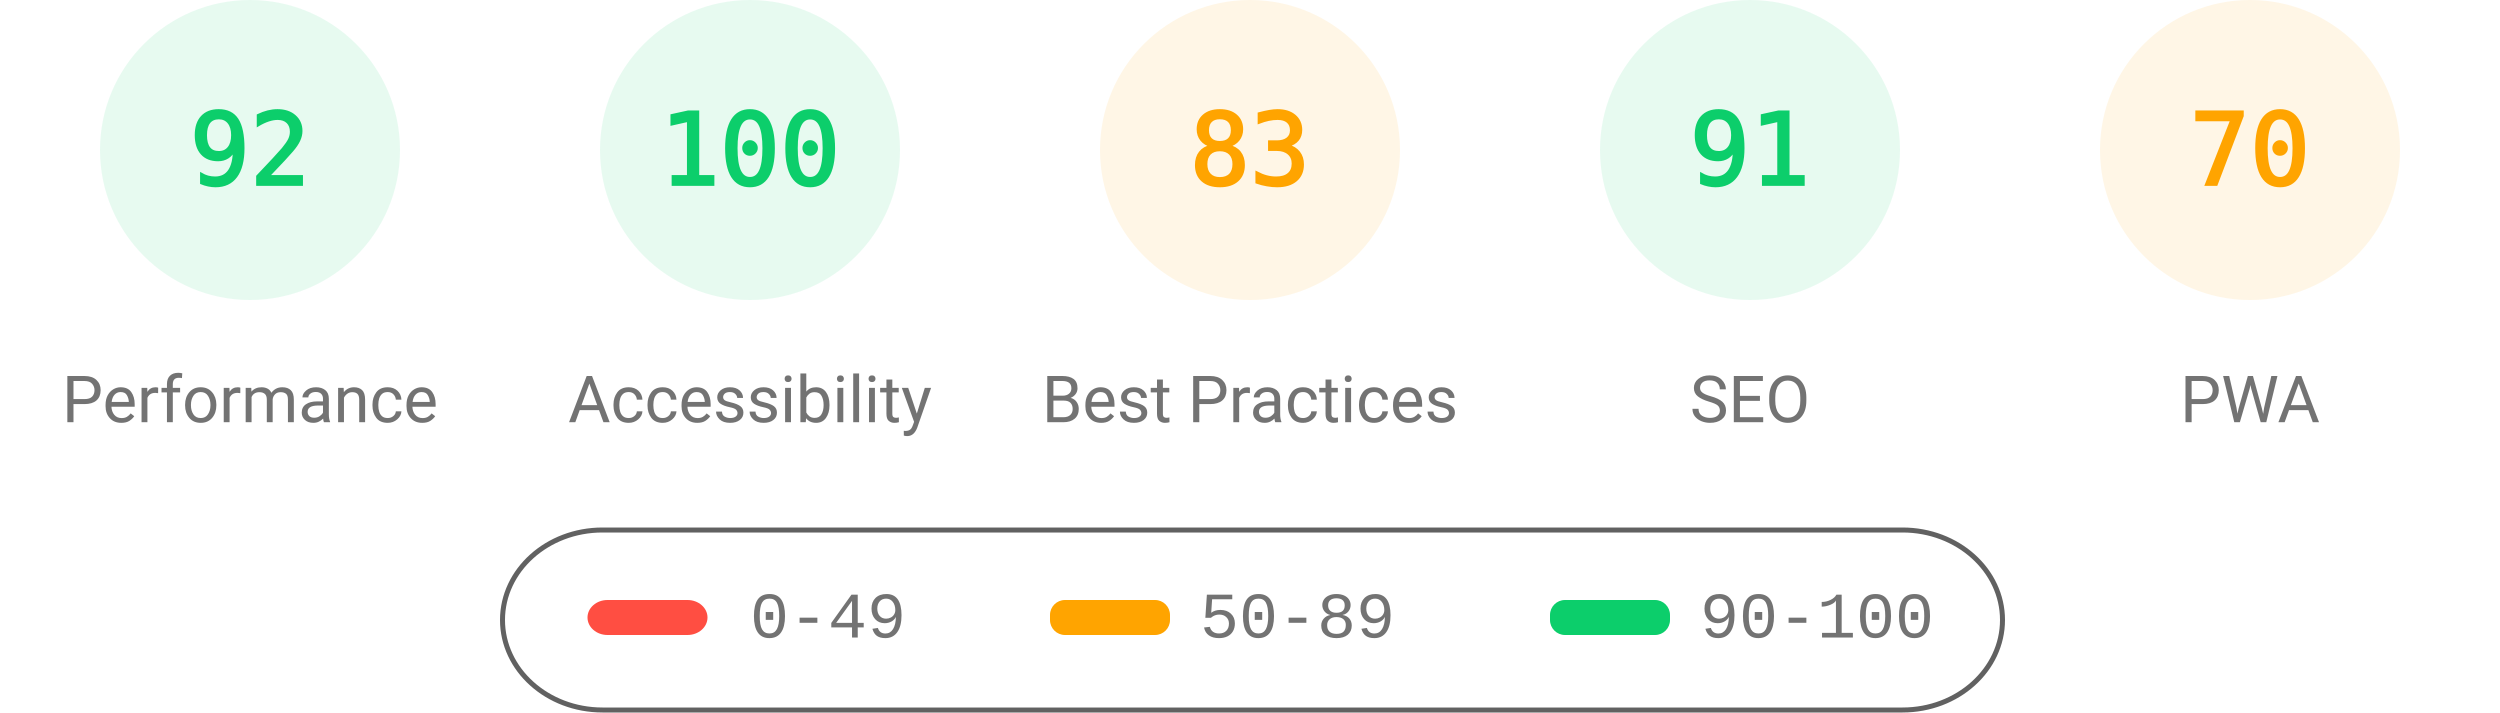
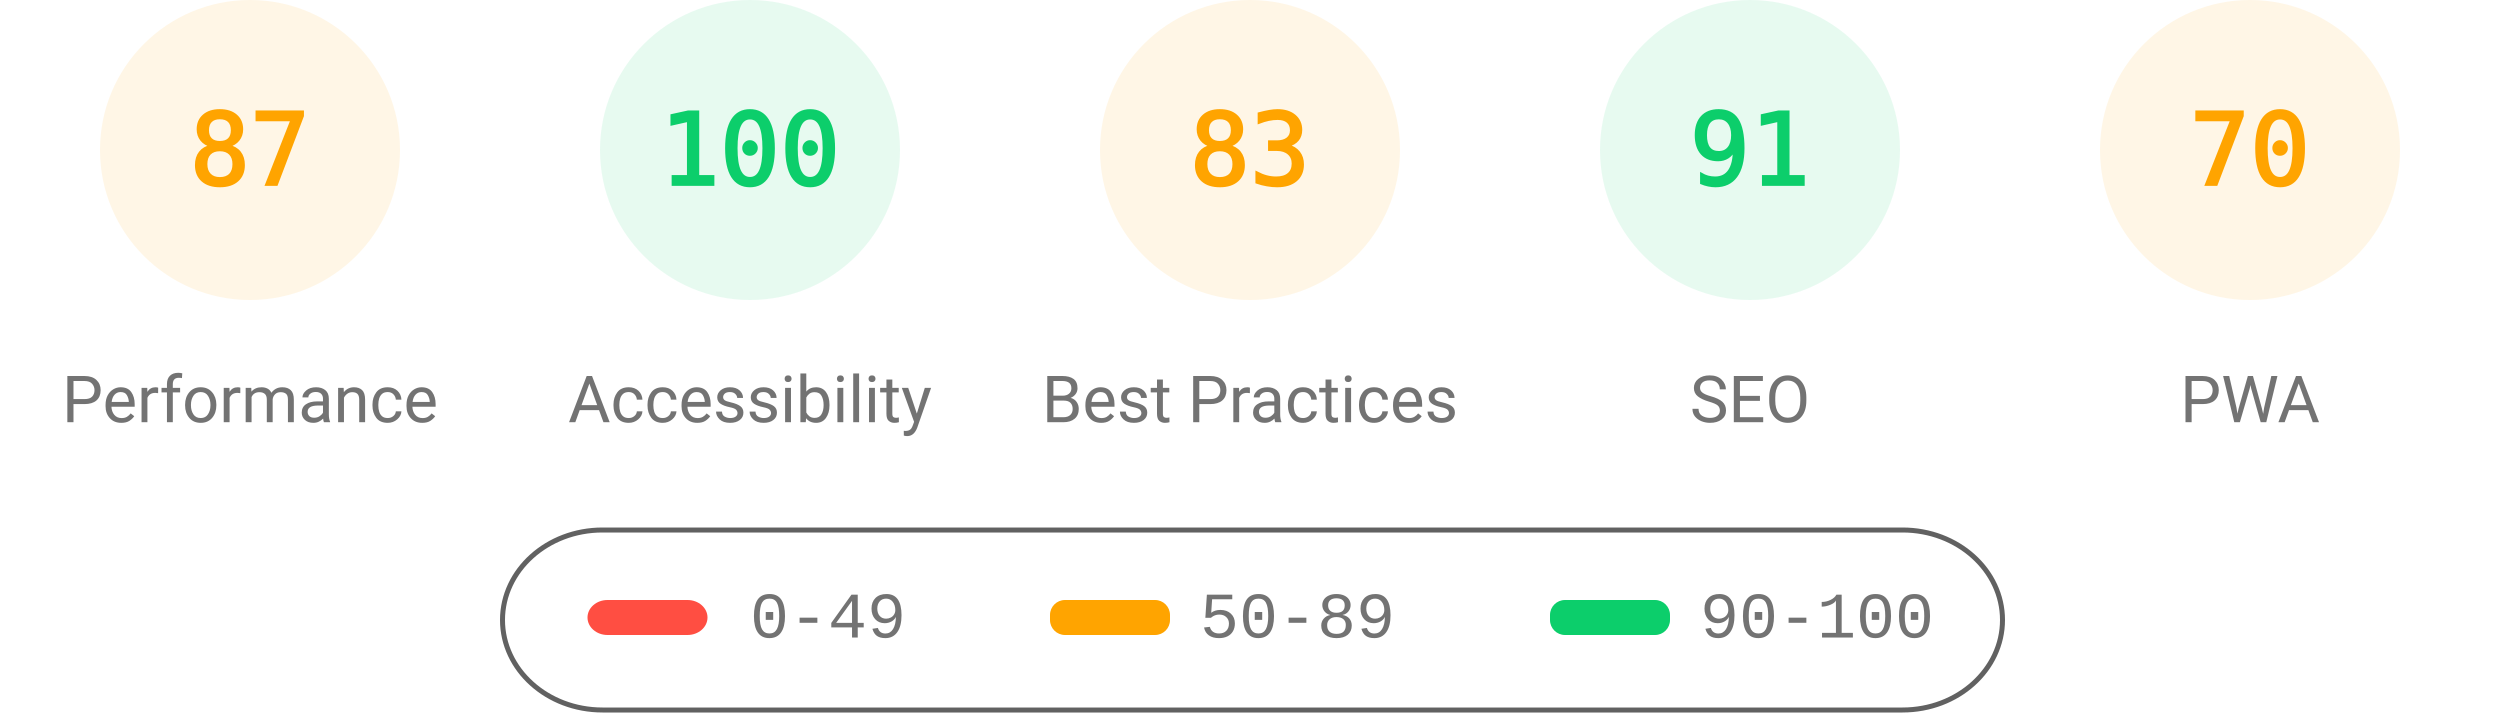
<svg xmlns="http://www.w3.org/2000/svg" fill="none" width="1000" height="285">
  <style>.gauge-base{opacity:.1}.gauge-arc{fill:none;animation-delay:250ms;stroke-linecap:round;transform:rotate(-90deg);transform-origin:100px 60px;animation:load-gauge 1s ease forwards}.guage-text{font-size:40px;font-family:monospace;text-align:center}.guage-red{color:#ff4e42;fill:#ff4e42;stroke:#ff4e42}.guage-orange{color:#ffa400;fill:#ffa400;stroke:#ffa400}.guage-green{color:#0cce6b;fill:#0cce6b;stroke:#0cce6b}.guage-undefined{color:#5c5c5c;fill:#5c5c5c;stroke:#5c5c5c}.guage-title{color:#737373;fill:#737373;stroke:none;font-size:26px;line-height:26px;font-family:Roboto,Halvetica,Arial,sans-serif}@keyframes load-gauge{from{stroke-dasharray:0 352.858}}</style>
-   <svg class="guage-div guage-perf guage-green" viewBox="0 0 200 200" width="200" height="200">
+   <svg class="guage-div guage-perf guage-orange" viewBox="0 0 200 200" width="200" height="200">
    <circle class="gauge-base" r="56" cx="100" cy="60" stroke-width="8" />
-     <circle class="gauge-arc guage-arc-1" r="56" cx="100" cy="60" stroke-width="8" style="stroke-dasharray:323.709,351.858" />
-     <text class="guage-text" x="100" y="60" alignment-baseline="central" dominant-baseline="central" text-anchor="middle">92</text>
+     <circle class="gauge-arc guage-arc-1" r="56" cx="100" cy="60" stroke-width="8" style="stroke-dasharray:306.116,351.858" />
+     <text class="guage-text" x="100" y="60" alignment-baseline="central" dominant-baseline="central" text-anchor="middle">87</text>
    <text class="guage-title" x="100" y="160" alignment-baseline="central" dominant-baseline="central" text-anchor="middle">Performance</text>
  </svg>
  <svg class="guage-div guage-acc guage-green" viewBox="0 0 200 200" width="200" height="200" x="200">
    <circle class="gauge-base" r="56" cx="100" cy="60" stroke-width="8" />
    <circle class="gauge-arc guage-arc-2" r="56" cx="100" cy="60" stroke-width="8" style="stroke-dasharray:351.858,351.858" />
    <text class="guage-text" x="100" y="60" alignment-baseline="central" dominant-baseline="central" text-anchor="middle">100</text>
    <text class="guage-title" x="100" y="160" alignment-baseline="central" dominant-baseline="central" text-anchor="middle">Accessibility</text>
  </svg>
  <svg class="guage-div guage-best guage-orange" viewBox="0 0 200 200" width="200" height="200" x="400">
    <circle class="gauge-base" r="56" cx="100" cy="60" stroke-width="8" />
    <circle class="gauge-arc guage-arc-3" r="56" cx="100" cy="60" stroke-width="8" style="stroke-dasharray:292.042,351.858" />
    <text class="guage-text" x="100" y="60" alignment-baseline="central" dominant-baseline="central" text-anchor="middle">83</text>
    <text class="guage-title" x="100" y="160" alignment-baseline="central" dominant-baseline="central" text-anchor="middle">Best Practices</text>
  </svg>
  <svg class="guage-div guage-seo guage-green" viewBox="0 0 200 200" width="200" height="200" x="600">
    <circle class="gauge-base" r="56" cx="100" cy="60" stroke-width="8" />
    <circle class="gauge-arc guage-arc-4" r="56" cx="100" cy="60" stroke-width="8" style="stroke-dasharray:320.191,351.858" />
    <text class="guage-text" x="100" y="60" alignment-baseline="central" dominant-baseline="central" text-anchor="middle">91</text>
    <text class="guage-title" x="100" y="160" alignment-baseline="central" dominant-baseline="central" text-anchor="middle">SEO</text>
  </svg>
  <svg class="guage-div guage-pwa guage-orange" viewBox="0 0 200 200" width="200" height="200" x="800">
    <circle class="gauge-base" r="56" cx="100" cy="60" stroke-width="8" />
    <circle class="gauge-arc guage-arc-4" r="56" cx="100" cy="60" stroke-width="8" style="stroke-dasharray:246.301,351.858" />
    <text class="guage-text" x="100" y="60" alignment-baseline="central" dominant-baseline="central" text-anchor="middle">70</text>
    <text class="guage-title" x="100" y="160" alignment-baseline="central" dominant-baseline="central" text-anchor="middle">PWA</text>
  </svg>
  <svg width="604" height="76" x="200" y="210">
    <path fill="none" id="canvas_background" d="M-1-1h604v80H-1z" />
    <rect fill-opacity="0" stroke="#616161" stroke-width="2" rx="40" id="svg_2" height="72" width="600" y="2" x="1" fill="#000" />
    <rect stroke="#000" rx="8" id="svg_3" height="14" width="48" y="30" x="35" stroke-opacity="null" stroke-width="0" fill="#ff4e42" />
    <rect stroke="#000" rx="6" id="svg_4" height="14" width="48" y="30" x="220" stroke-opacity="null" stroke-width="0" fill="#ffa400" />
    <rect stroke="#000" rx="6" id="svg_5" height="14" width="48" y="30" x="420" stroke-opacity="null" stroke-width="0" fill="#0cce6b" />
    <text xml:space="preserve" text-anchor="start" font-family="'Courier New', Courier, monospace" font-size="26" id="svg_6" y="45" x="100" stroke-opacity="null" stroke-width="0" stroke="#000" fill="#737373">0-49</text>
    <text xml:space="preserve" text-anchor="start" font-family="'Courier New', Courier, monospace" font-size="26" id="svg_7" y="45" x="280" stroke-opacity="null" stroke-width="0" stroke="#000" fill="#737373">50-89</text>
    <text xml:space="preserve" text-anchor="start" font-family="'Courier New', Courier, monospace" font-size="26" id="svg_8" y="45" x="480" stroke-opacity="null" stroke-width="0" stroke="#000" fill="#737373">90-100</text>
  </svg>
</svg>
